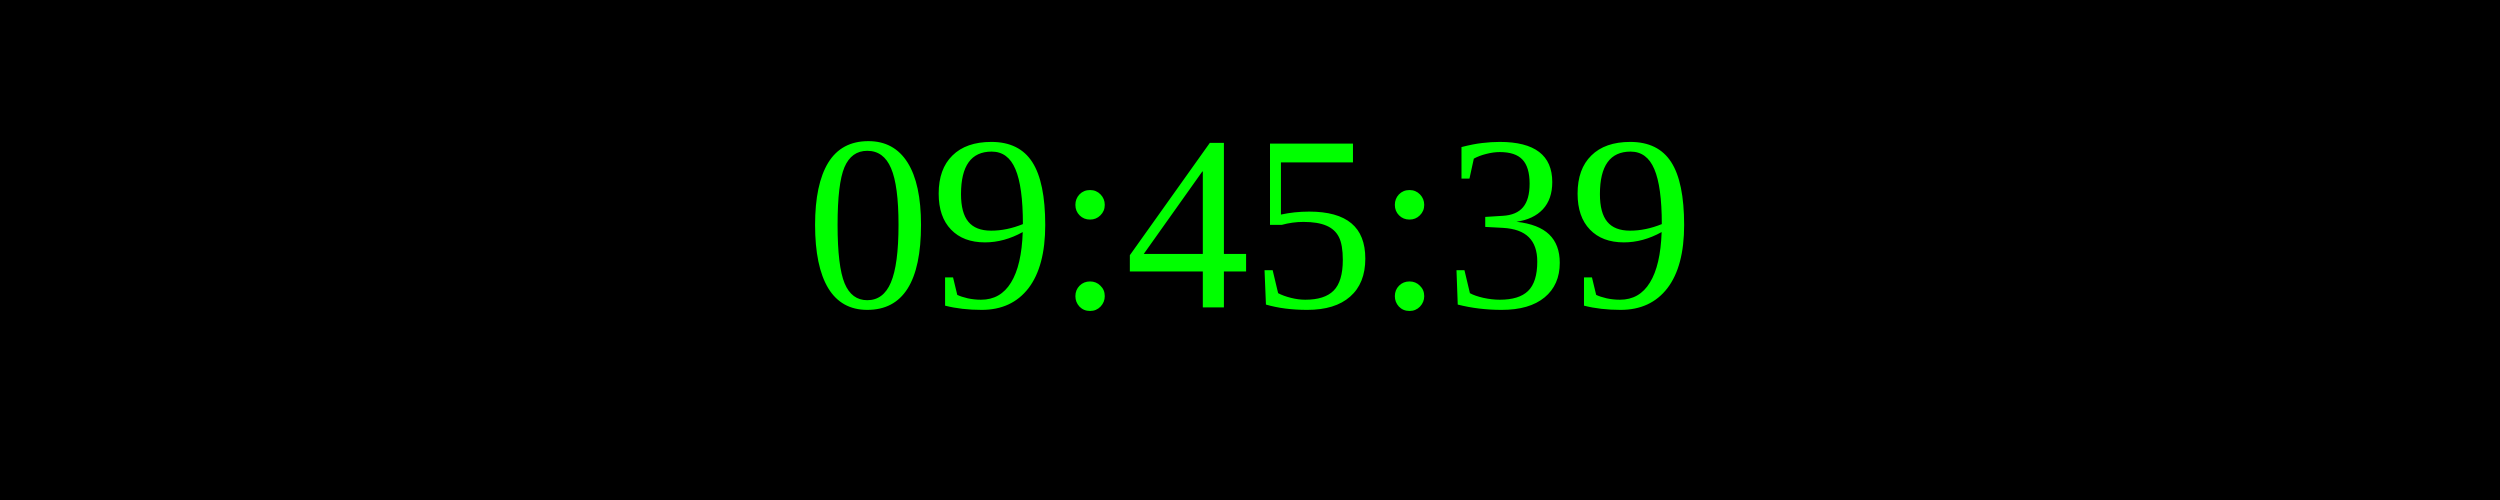
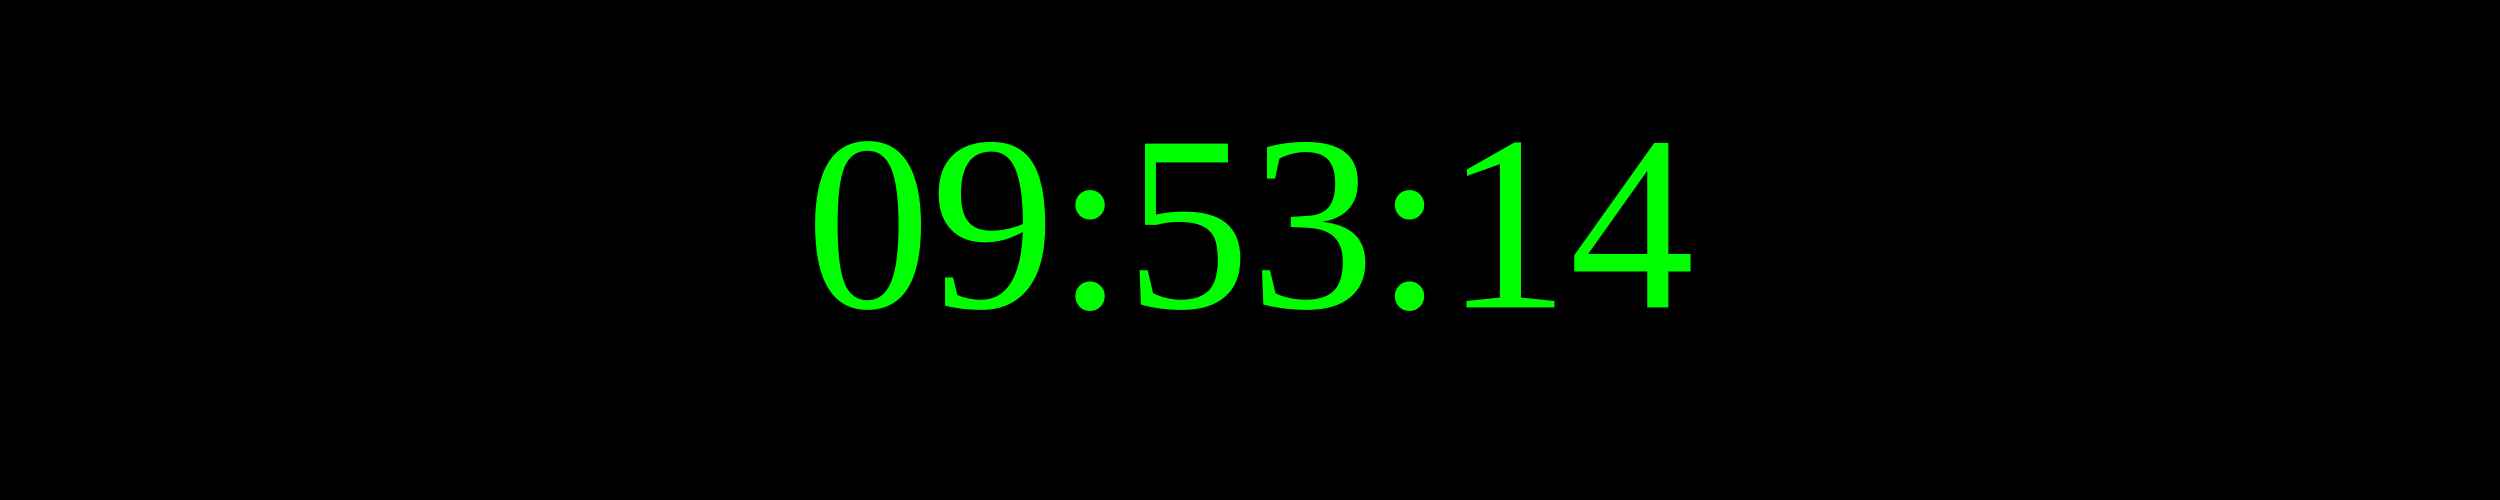
<svg xmlns="http://www.w3.org/2000/svg" width="250" height="50">
  <rect width="100%" height="100%" fill="black" />
  <text x="50%" y="50%" font-size="25" fill="lime" text-anchor="middle" dominant-baseline="middle">
- 09:45:39
+ 09:53:14
</text>
</svg>
